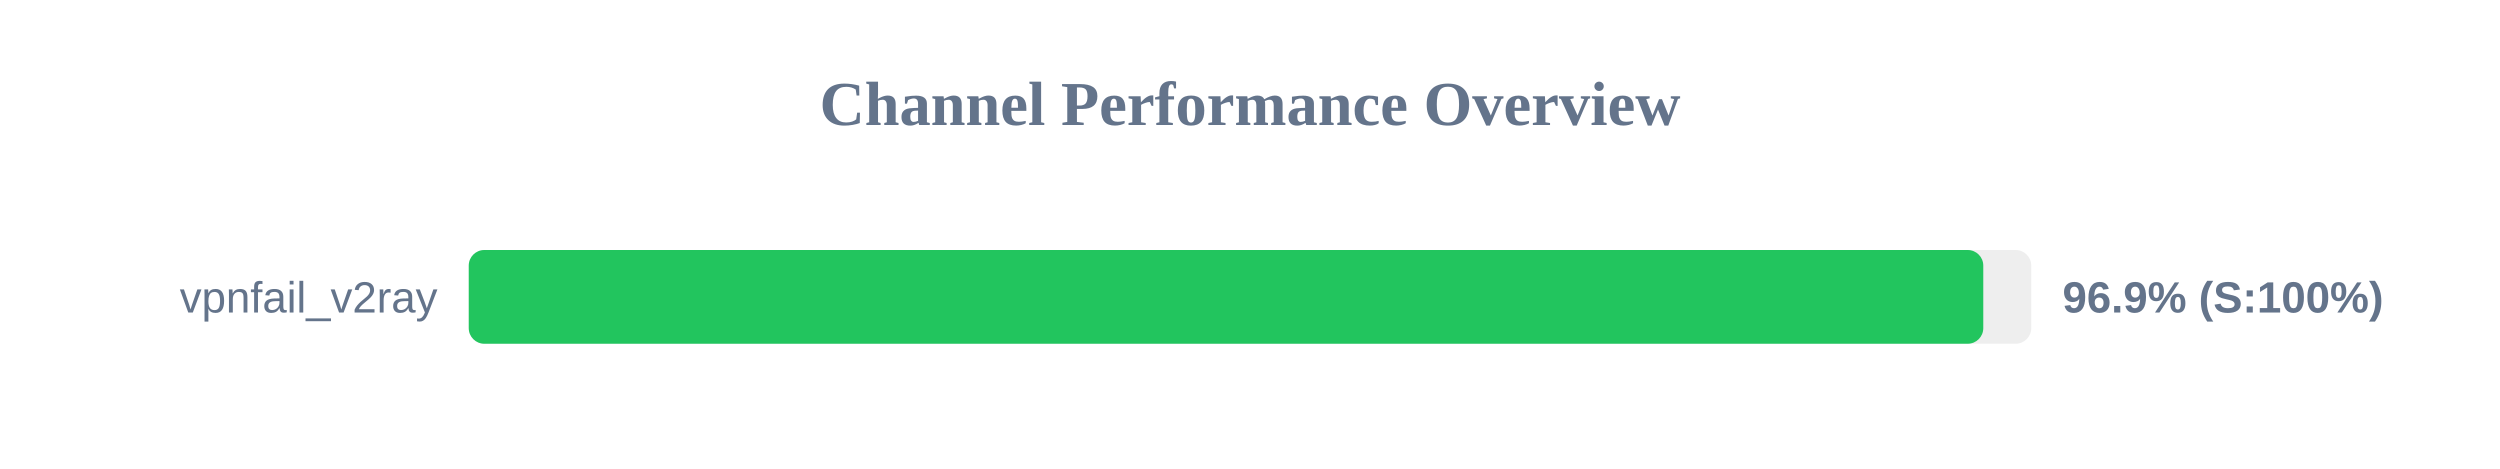
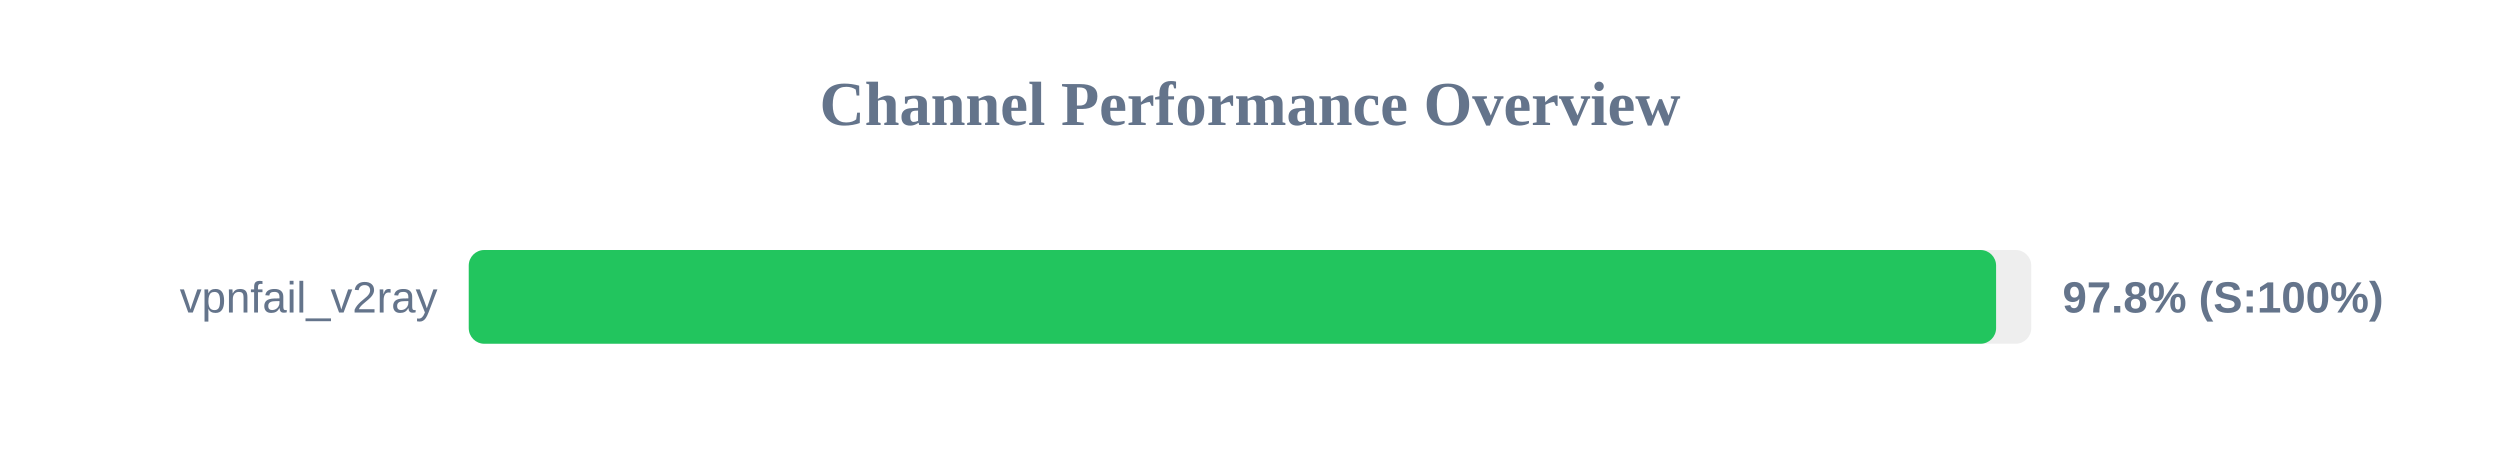
<svg xmlns="http://www.w3.org/2000/svg" width="800" height="150" version="1.1">
  <style>
        .row { font: 14px Arial; fill: #64748b; }
        .score { font: bold 14px Arial; fill: #64748b; }
    </style>
  <text x="400" y="40" text-anchor="middle" font-size="20px" font-weight="bold" fill="#64748b">Channel Performance Overview</text>
  <rect x="150" y="80" width="500" height="30" fill="#eee" rx="5" />
-   <rect x="150" y="80" width="484.65" height="30" fill="#22c55e" rx="5" />
+   <rect x="150" y="80" width="488.75" height="30" fill="#22c55e" rx="5" />
  <text x="140" y="100" text-anchor="end" class="row">vpnfail_v2ray</text>
-   <text x="660" y="100" text-anchor="start" class="score">96.9% (S:100%)</text>
+   <text x="660" y="100" text-anchor="start" class="score">97.8% (S:100%)</text>
</svg>
